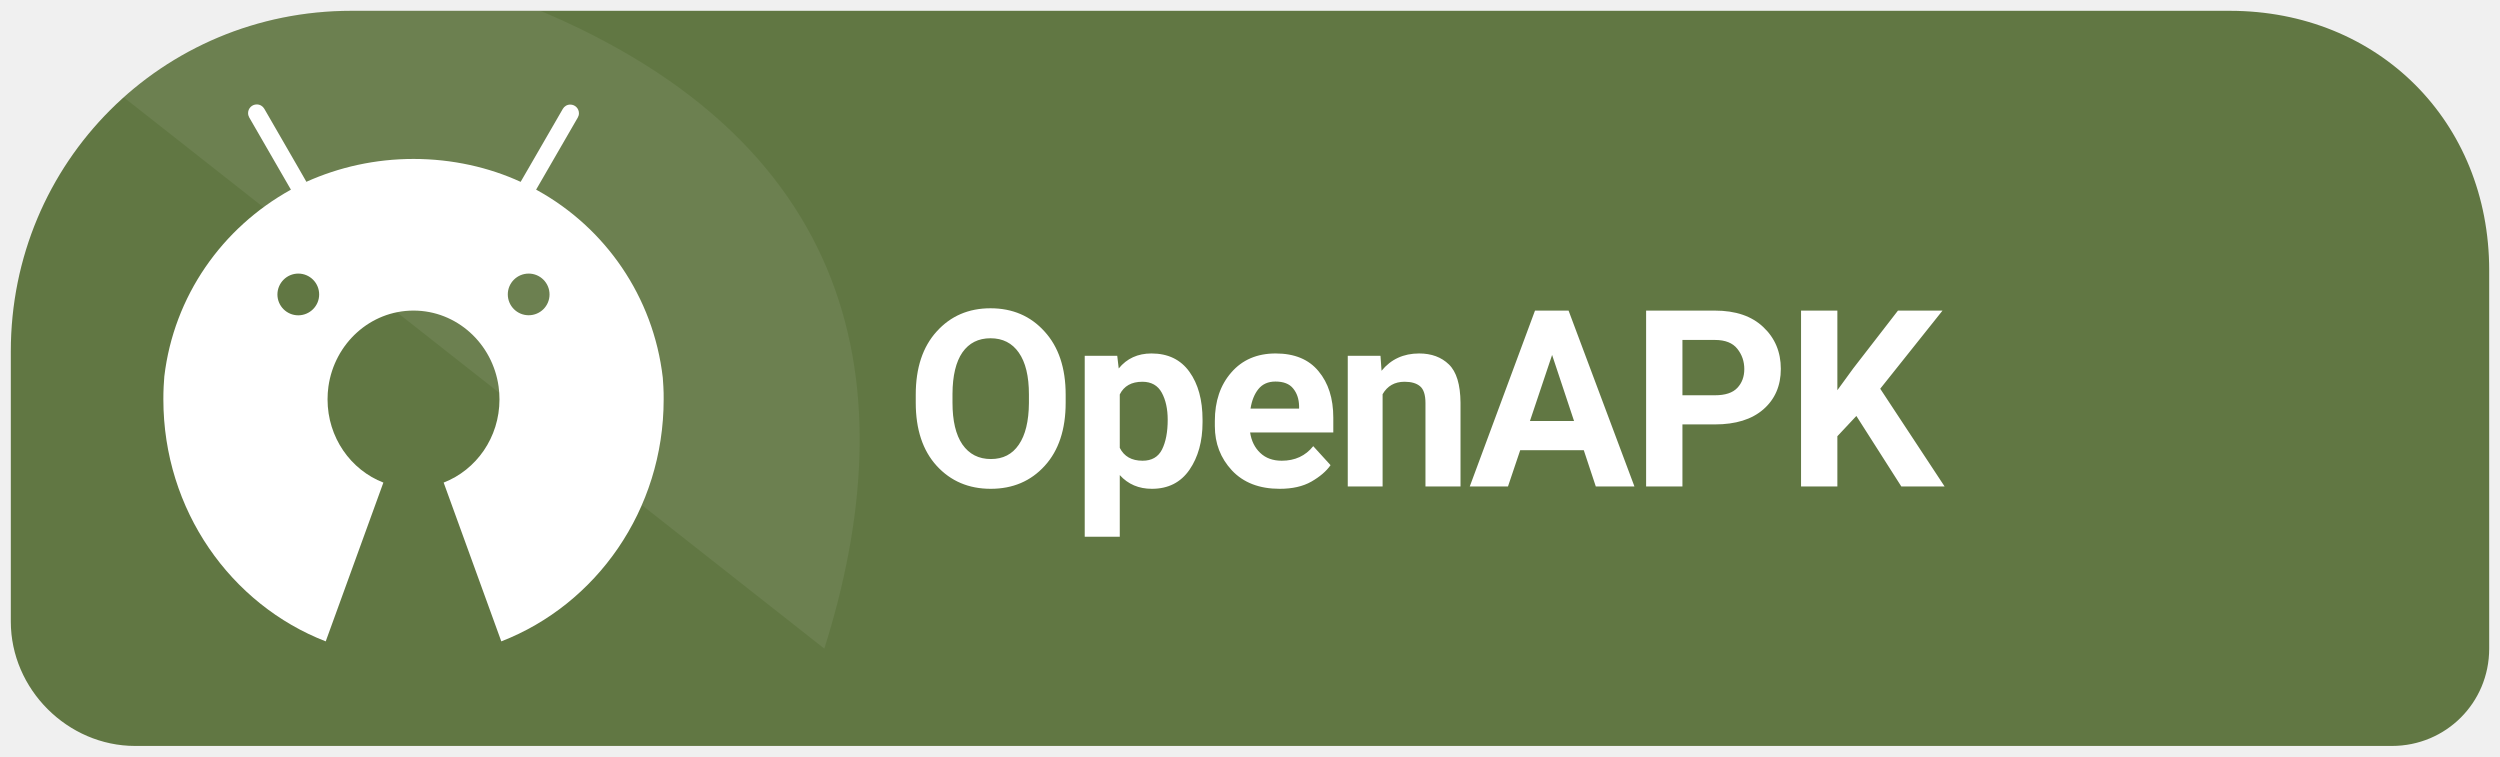
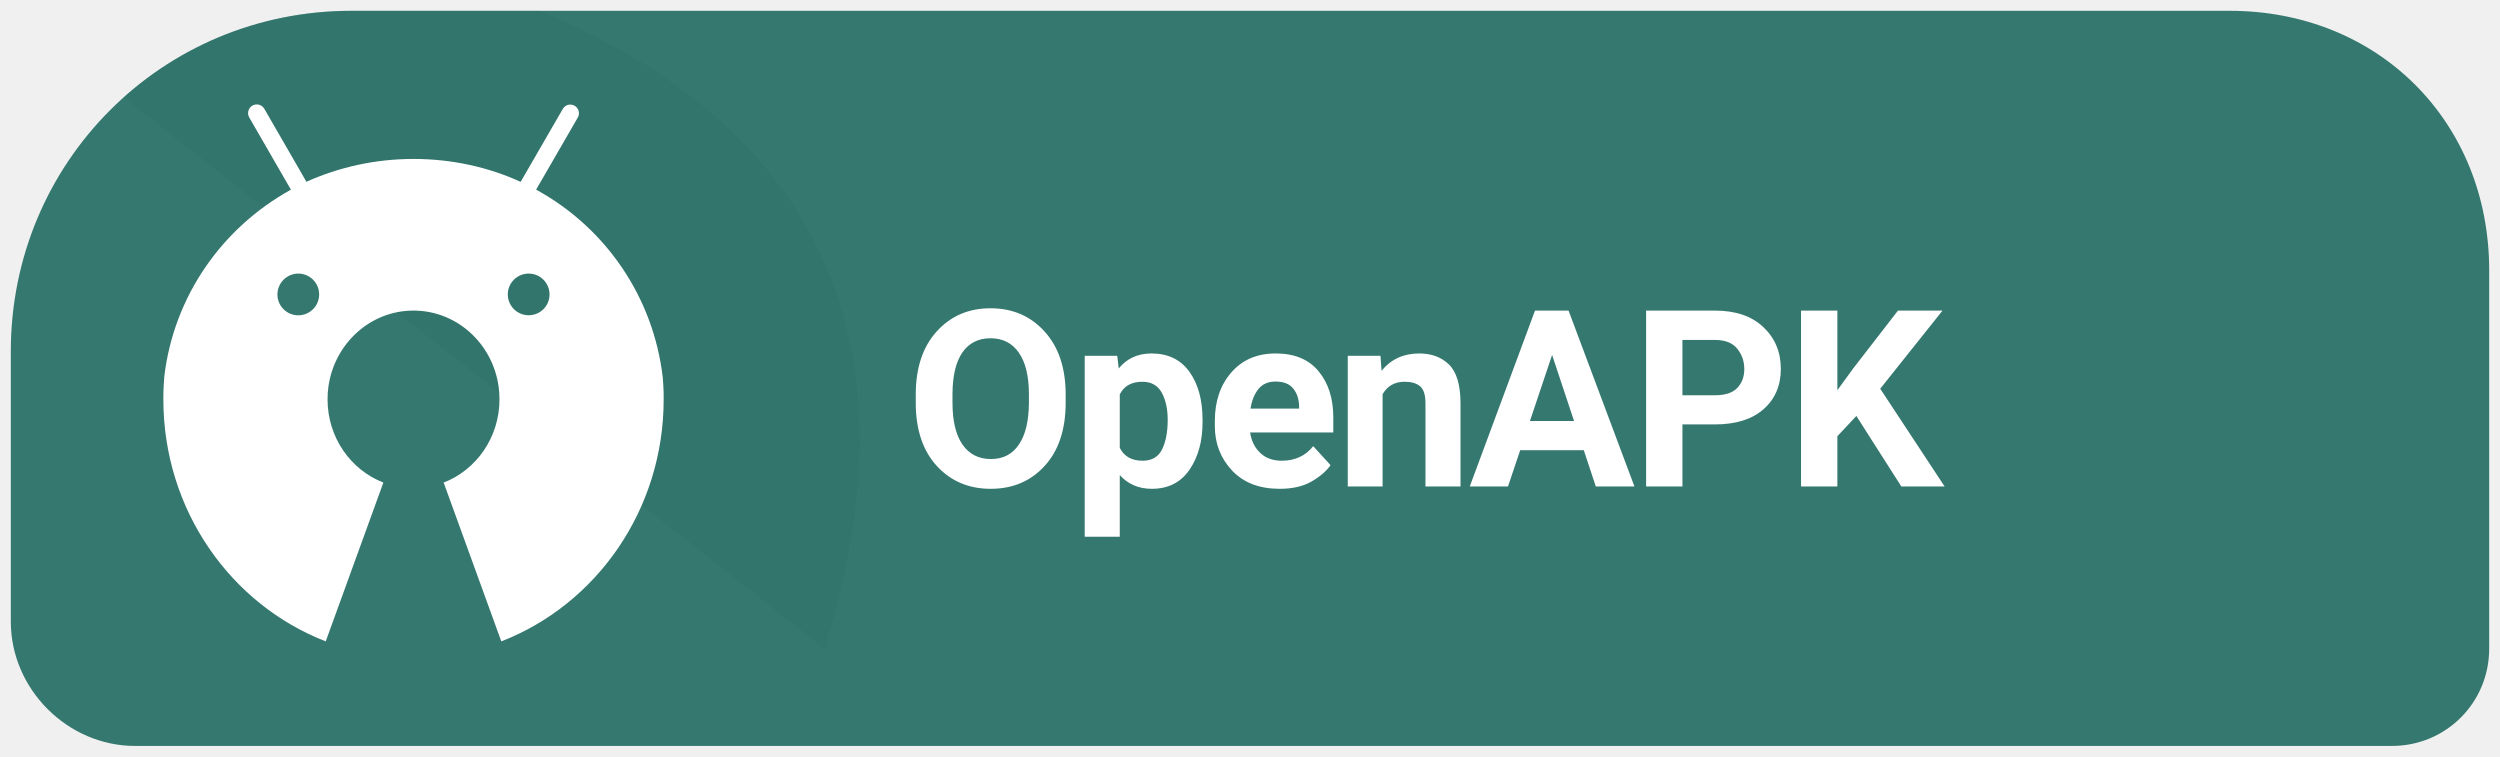
<svg xmlns="http://www.w3.org/2000/svg" width="185" height="56" viewBox="0 0 185 56" role="img" aria-label="Get Levyra on OpenAPK">
-   <path d="M 26 .8 C 12 .8 .8 12 .8 26 V 46 C .8 51 5 55.2 10 55.2 H 177 C 181 55.2 184.2 52 184.2 48 V 20 C 184.2 9 176 .8 165 .8 Z" fill="#617743" />
+   <path d="M 26 .8 C 12 .8 .8 12 .8 26 V 46 C .8 51 5 55.2 10 55.2 H 177 C 181 55.2 184.2 52 184.2 48 V 20 C 184.2 9 176 .8 165 .8 Z" fill="#35786F" />
  <clipPath id="badge">
    <path d="M 26 .8 C 12 .8 .8 12 .8 26 V 46 C .8 51 5 55.2 10 55.2 H 177 C 181 55.2 184.2 52 184.2 48 V 20 C 184.2 9 176 .8 165 .8 Z" />
  </clipPath>
-   <path d="M 0 0 H 38 C 64 10 67 29 61 48 C 54 55 38 56 H 0 Z" clip-path="url(#badge)" fill="#FFFFFF" opacity=".07" />
+   <path d="M 0 0 H 38 C 64 10 67 29 61 48 C 54 55 38 56 H 0 Z" clip-path="url(#badge)" fill="#2A6C64" opacity="0.26" />
  <g transform="translate(9 6) scale(.054)">
    <path fill="#FFFFFF" d="M742.4,418.6c-0.2-4.1-0.5-8.1-0.8-12.2c-12.9-111.3-79-205.3-171.9-256.7l-1.7-0.9l0,0l9.2-15.9l47.9-82.9c1-1.7,1.6-3.7,1.6-5.9c0-6.6-5.3-11.9-11.9-11.9c-4.4,0-8.2,2.4-10.2,5.9l0,0l-47.9,82.9l-9.9,17.1c-43.1-19.8-93.6-31.4-146.8-31.4c-52.3,0-102,11.2-146.8,31.3l0,0.1l-2.2,0.9c0.7-0.3,1.5-0.7,2.2-1l-9.8-17.1l-47.9-83c-2.1-3.6-5.9-5.9-10.3-5.9c-6.6,0-11.9,5.3-11.9,11.9c0,2.2,0.6,4.2,1.6,6l0,0l47.9,83l9.2,15.9C137.6,201,71.5,294.8,58.5,404.8c-0.4,4.6-0.7,9.2-0.9,13.8c-0.3,5.8-0.4,11.7-0.4,17.6c0,151.8,92.5,281.2,222.5,331.6l79-217.6c-44.7-17.3-76.5-61.8-76.5-114c0-6,0.4-11.9,1.2-17.6c8.3-58.9,57.3-104.1,116.6-104.1c59.3,0,108.4,45.2,116.6,104.1c0.8,5.8,1.2,11.6,1.2,17.6c0,52.2-31.8,96.7-76.5,114l79,217.6c130-50.4,222.5-179.8,222.5-331.6C742.9,430.3,742.7,424.4,742.4,418.6z M242.1,263.8c15.8,0,28.6,12.8,28.6,28.6c0,15.8-12.8,28.5-28.6,28.6c-15.8,0-28.6-12.8-28.6-28.6C213.6,276.6,226.4,263.8,242.1,263.8z M557.8,263.8c15.8,0,28.6,12.8,28.6,28.6c0,15.8-12.8,28.5-28.6,28.5c-15.8,0-28.6-12.8-28.6-28.6C529.2,276.6,542,263.8,557.8,263.8z" />
  </g>
  <text x="67" y="36" font-family="system-ui,-apple-system,'Segoe UI',Roboto,Arial,sans-serif" font-size="18.3" font-weight="690" letter-spacing="-.35" fill="#FFFFFF">OpenAPK</text>
</svg>
